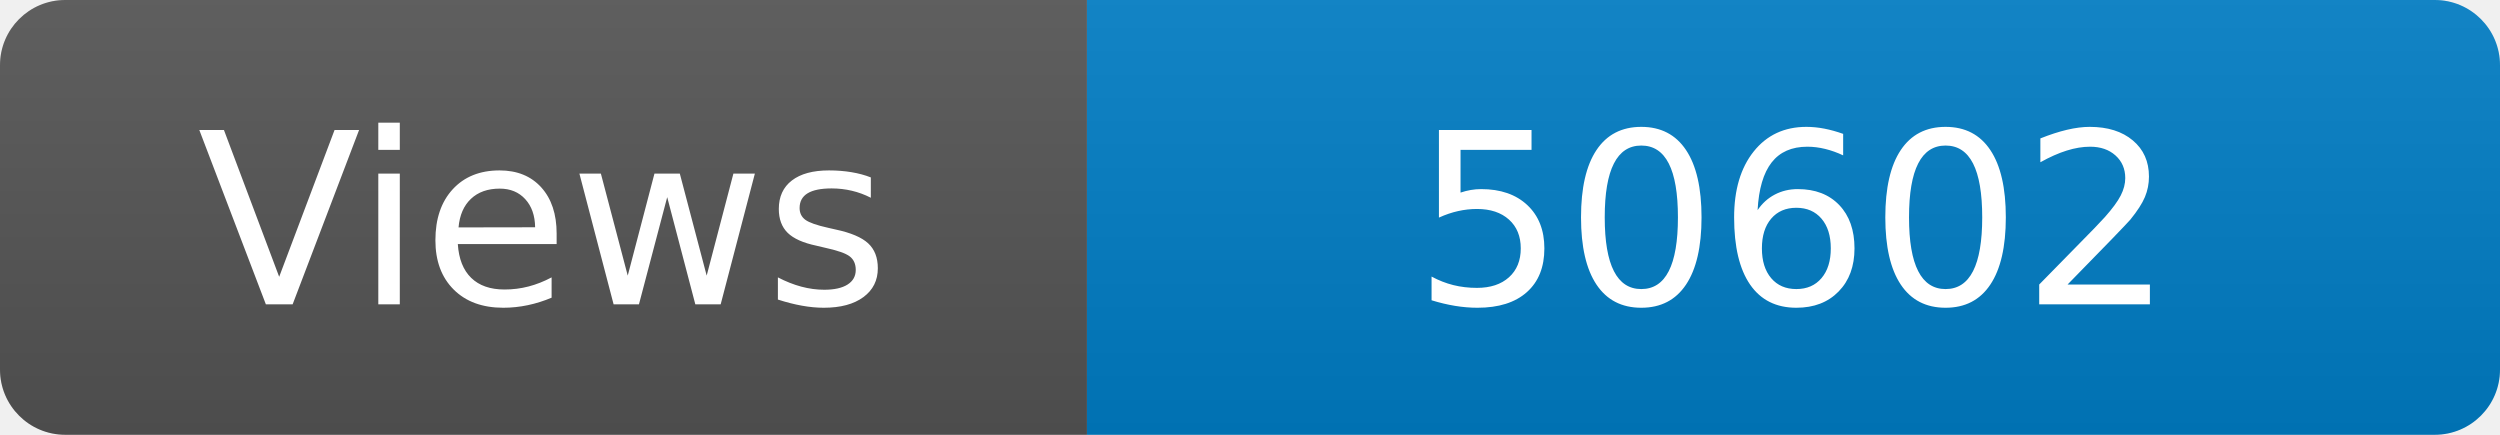
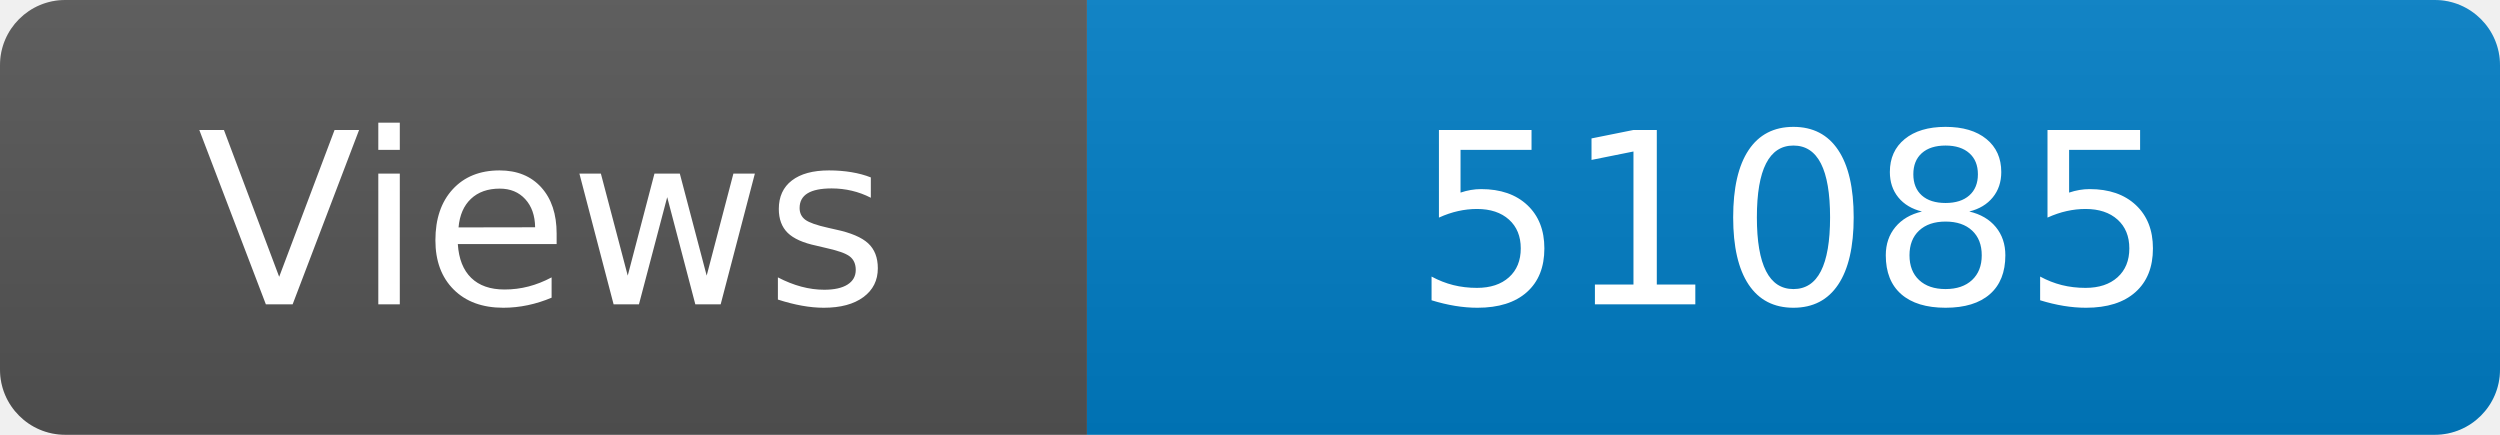
<svg xmlns="http://www.w3.org/2000/svg" width="115" height="20" role="img" aria-label="Maintained?: yes">
  <linearGradient id="s" x2="0" y2="100%">
    <stop offset="0" stop-color="#bbb" stop-opacity=".1" />
    <stop offset="1" stop-opacity=".1" />
  </linearGradient>
  <clipPath id="r">
    <rect width="115" height="20" rx="3" fill="#fff" />
  </clipPath>
  <g clip-path="url(#r)">
    <rect width="50" height="20" fill="#555" />
    <rect x="50" width="160" height="20" fill="#007ec6" />
    <rect width="115" height="20" fill="url(#s)" />
  </g>
  <g fill="#fff" text-anchor="middle" font-family="Verdana,Geneva,DejaVu Sans,sans-serif" font-size="110">
    <text x="250" y="140" transform="scale(.1)" fill="#fff">Views</text>
-     <text x="825" y="140" transform="scale(.1)" fill="#fff">50602</text>
+     <text x="825" y="140" transform="scale(.1)" fill="#fff">51085</text>
  </g>
</svg>
